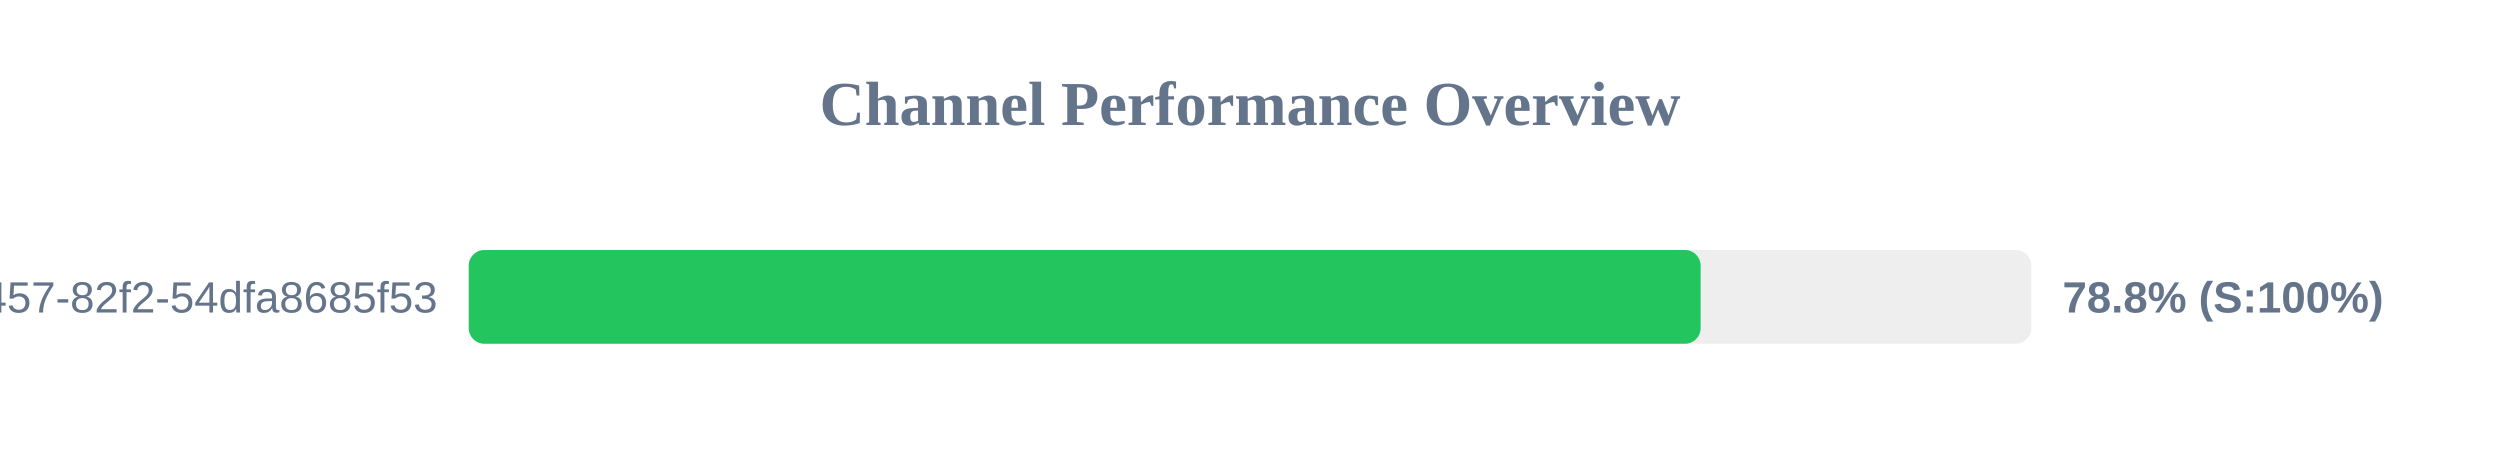
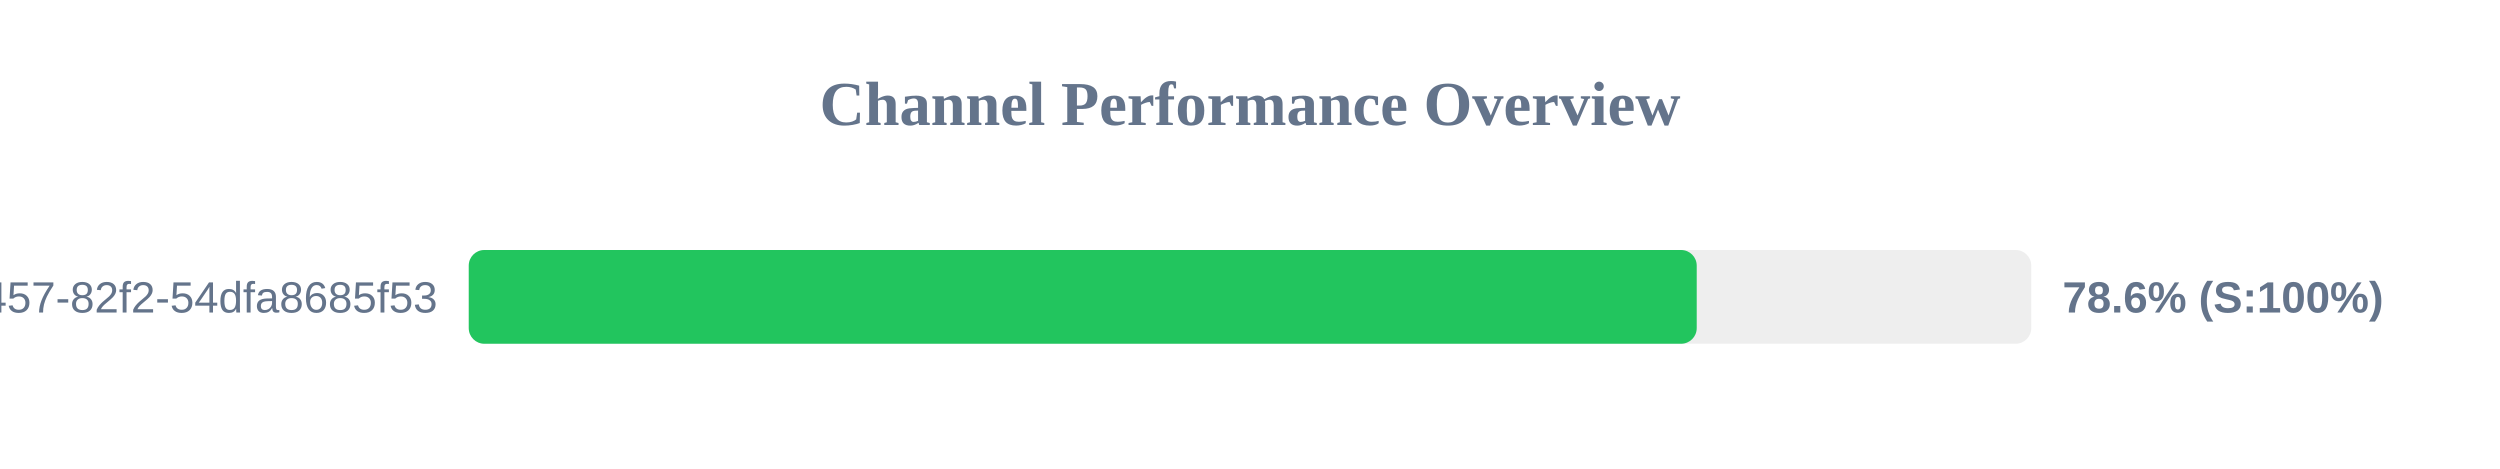
<svg xmlns="http://www.w3.org/2000/svg" width="800" height="150" version="1.1">
  <style>
        .row { font: 14px Arial; fill: #64748b; }
        .score { font: bold 14px Arial; fill: #64748b; }
    </style>
  <text x="400" y="40" text-anchor="middle" font-size="20px" font-weight="bold" fill="#64748b">Channel Performance Overview</text>
  <rect x="150" y="80" width="500" height="30" fill="#eee" rx="5" />
-   <rect x="150" y="80" width="394.2" height="30" fill="#22c55e" rx="5" />
+   <rect x="150" y="80" width="392.95" height="30" fill="#22c55e" rx="5" />
  <text x="140" y="100" text-anchor="end" class="row">?uuid=413c8b50-96bf-4457-82f2-54dfa8685f53</text>
-   <text x="660" y="100" text-anchor="start" class="score">78.8% (S:100%)</text>
+   <text x="660" y="100" text-anchor="start" class="score">78.6% (S:100%)</text>
</svg>
